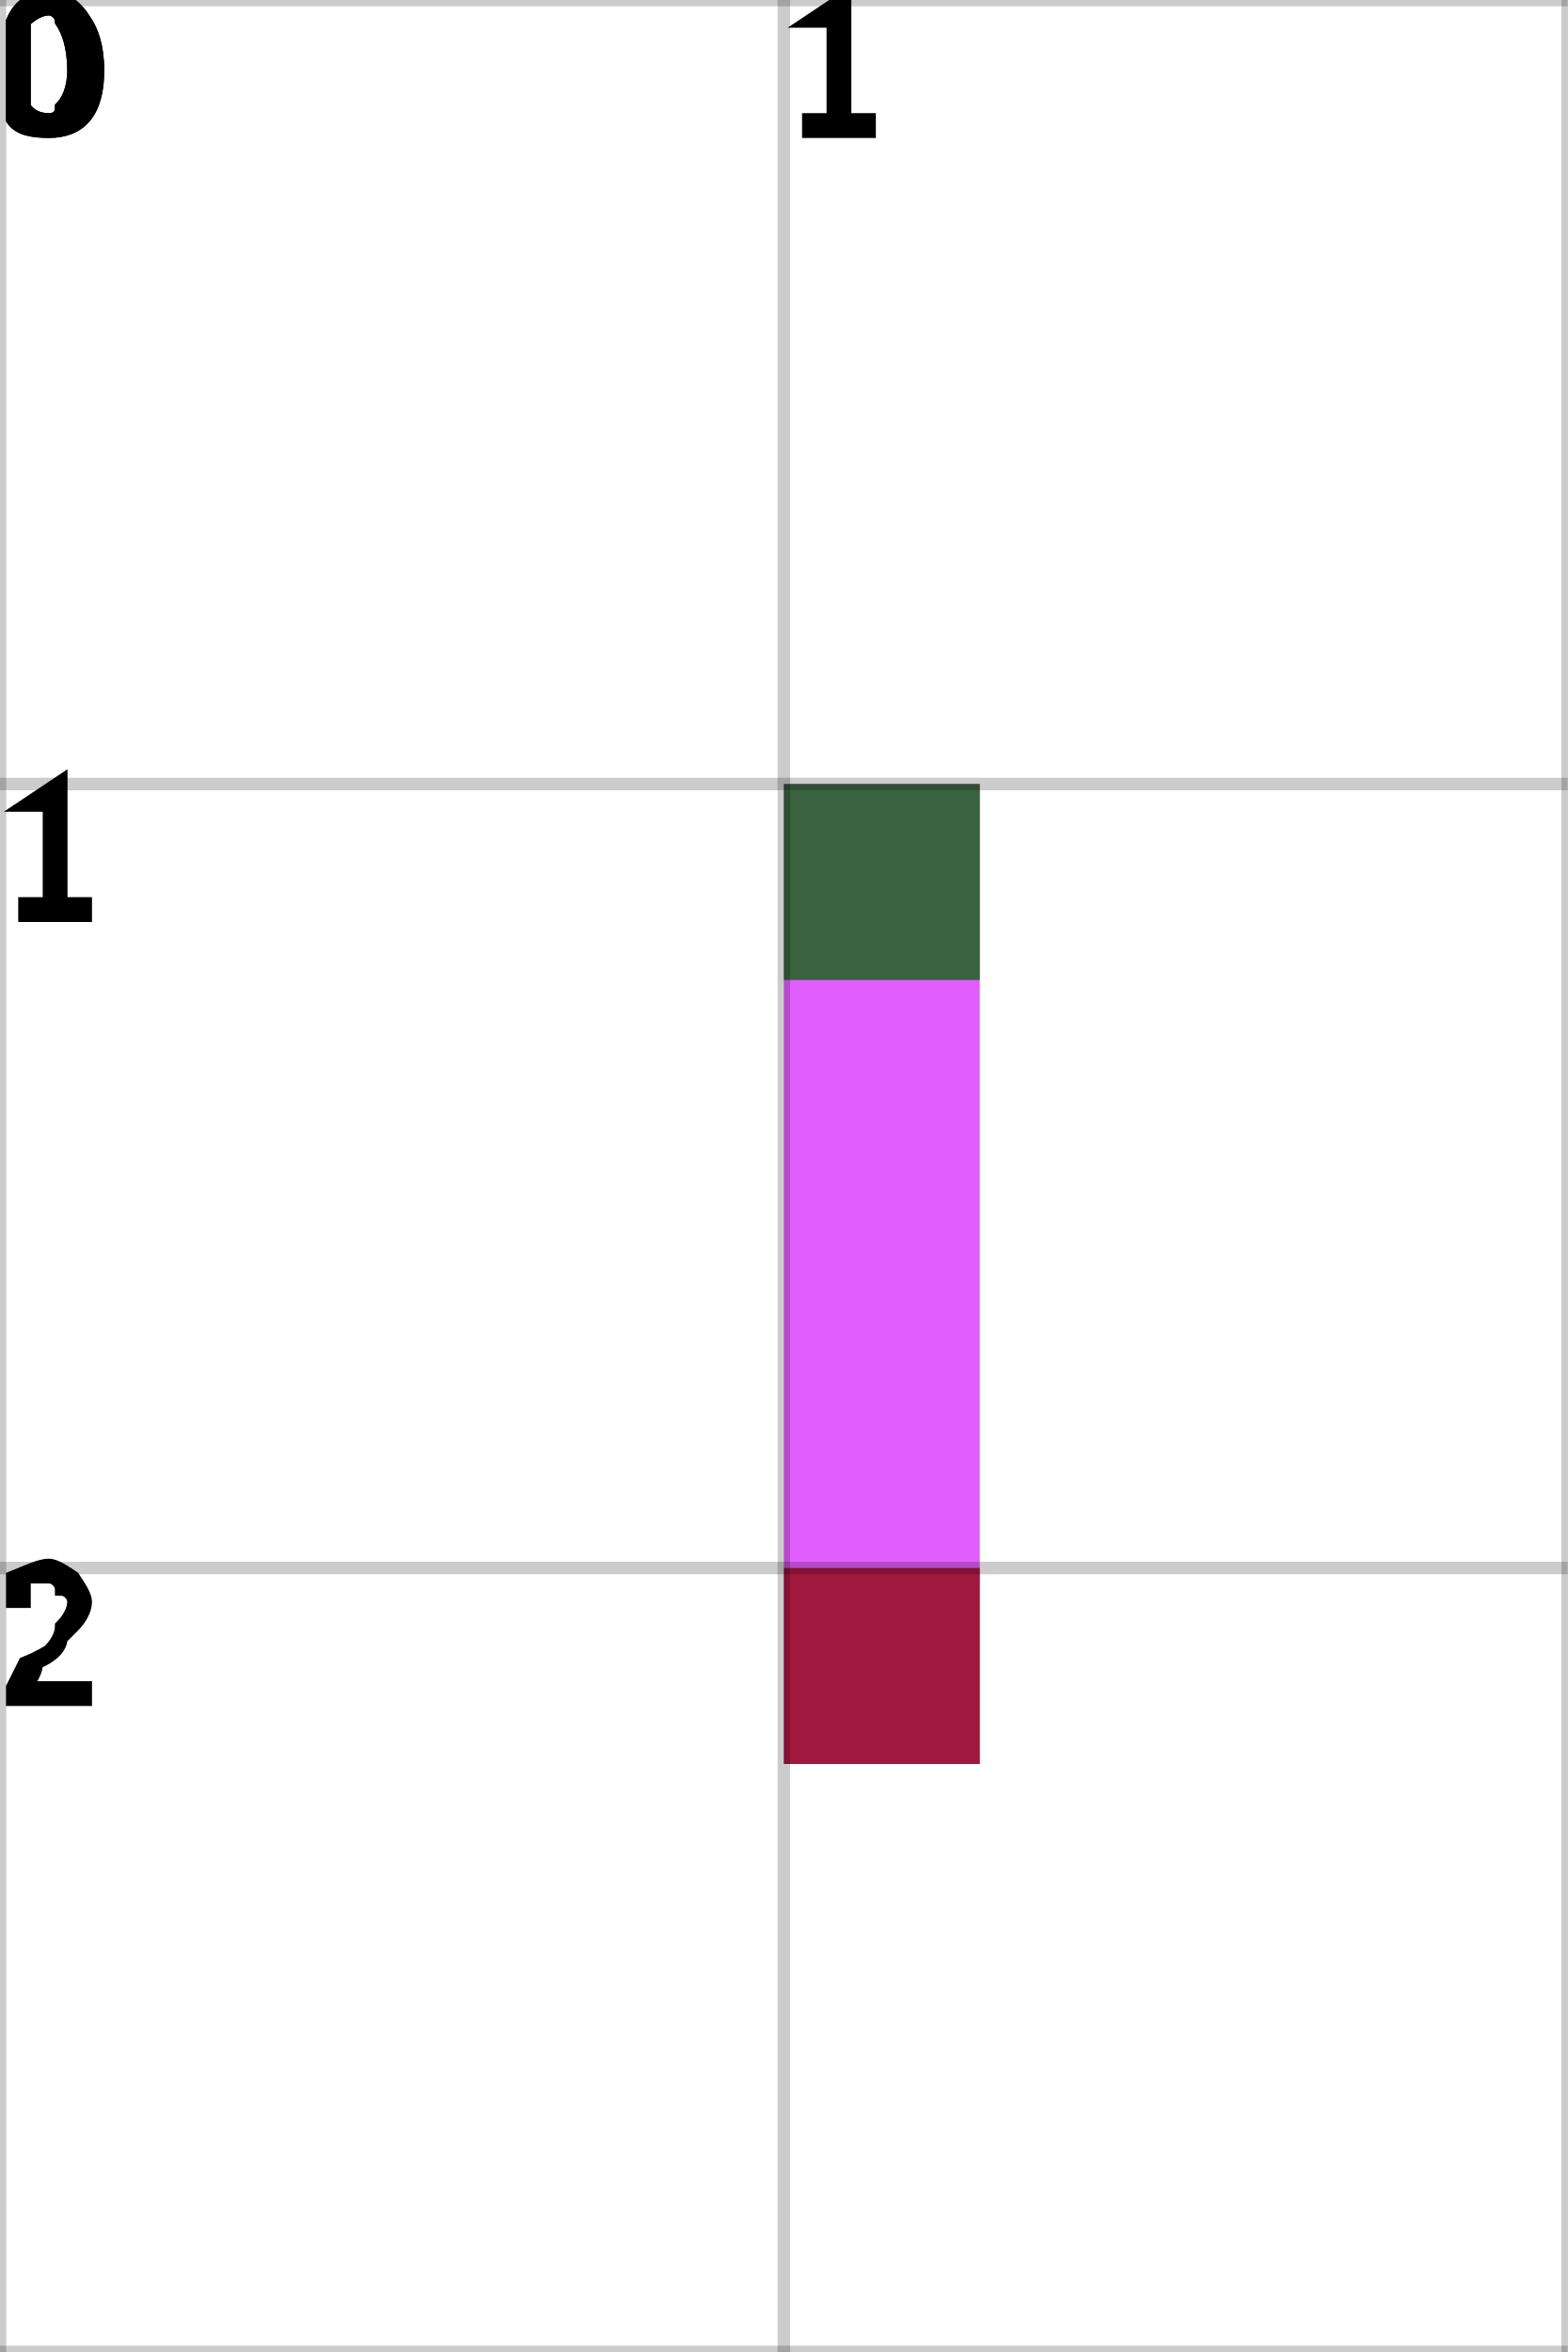
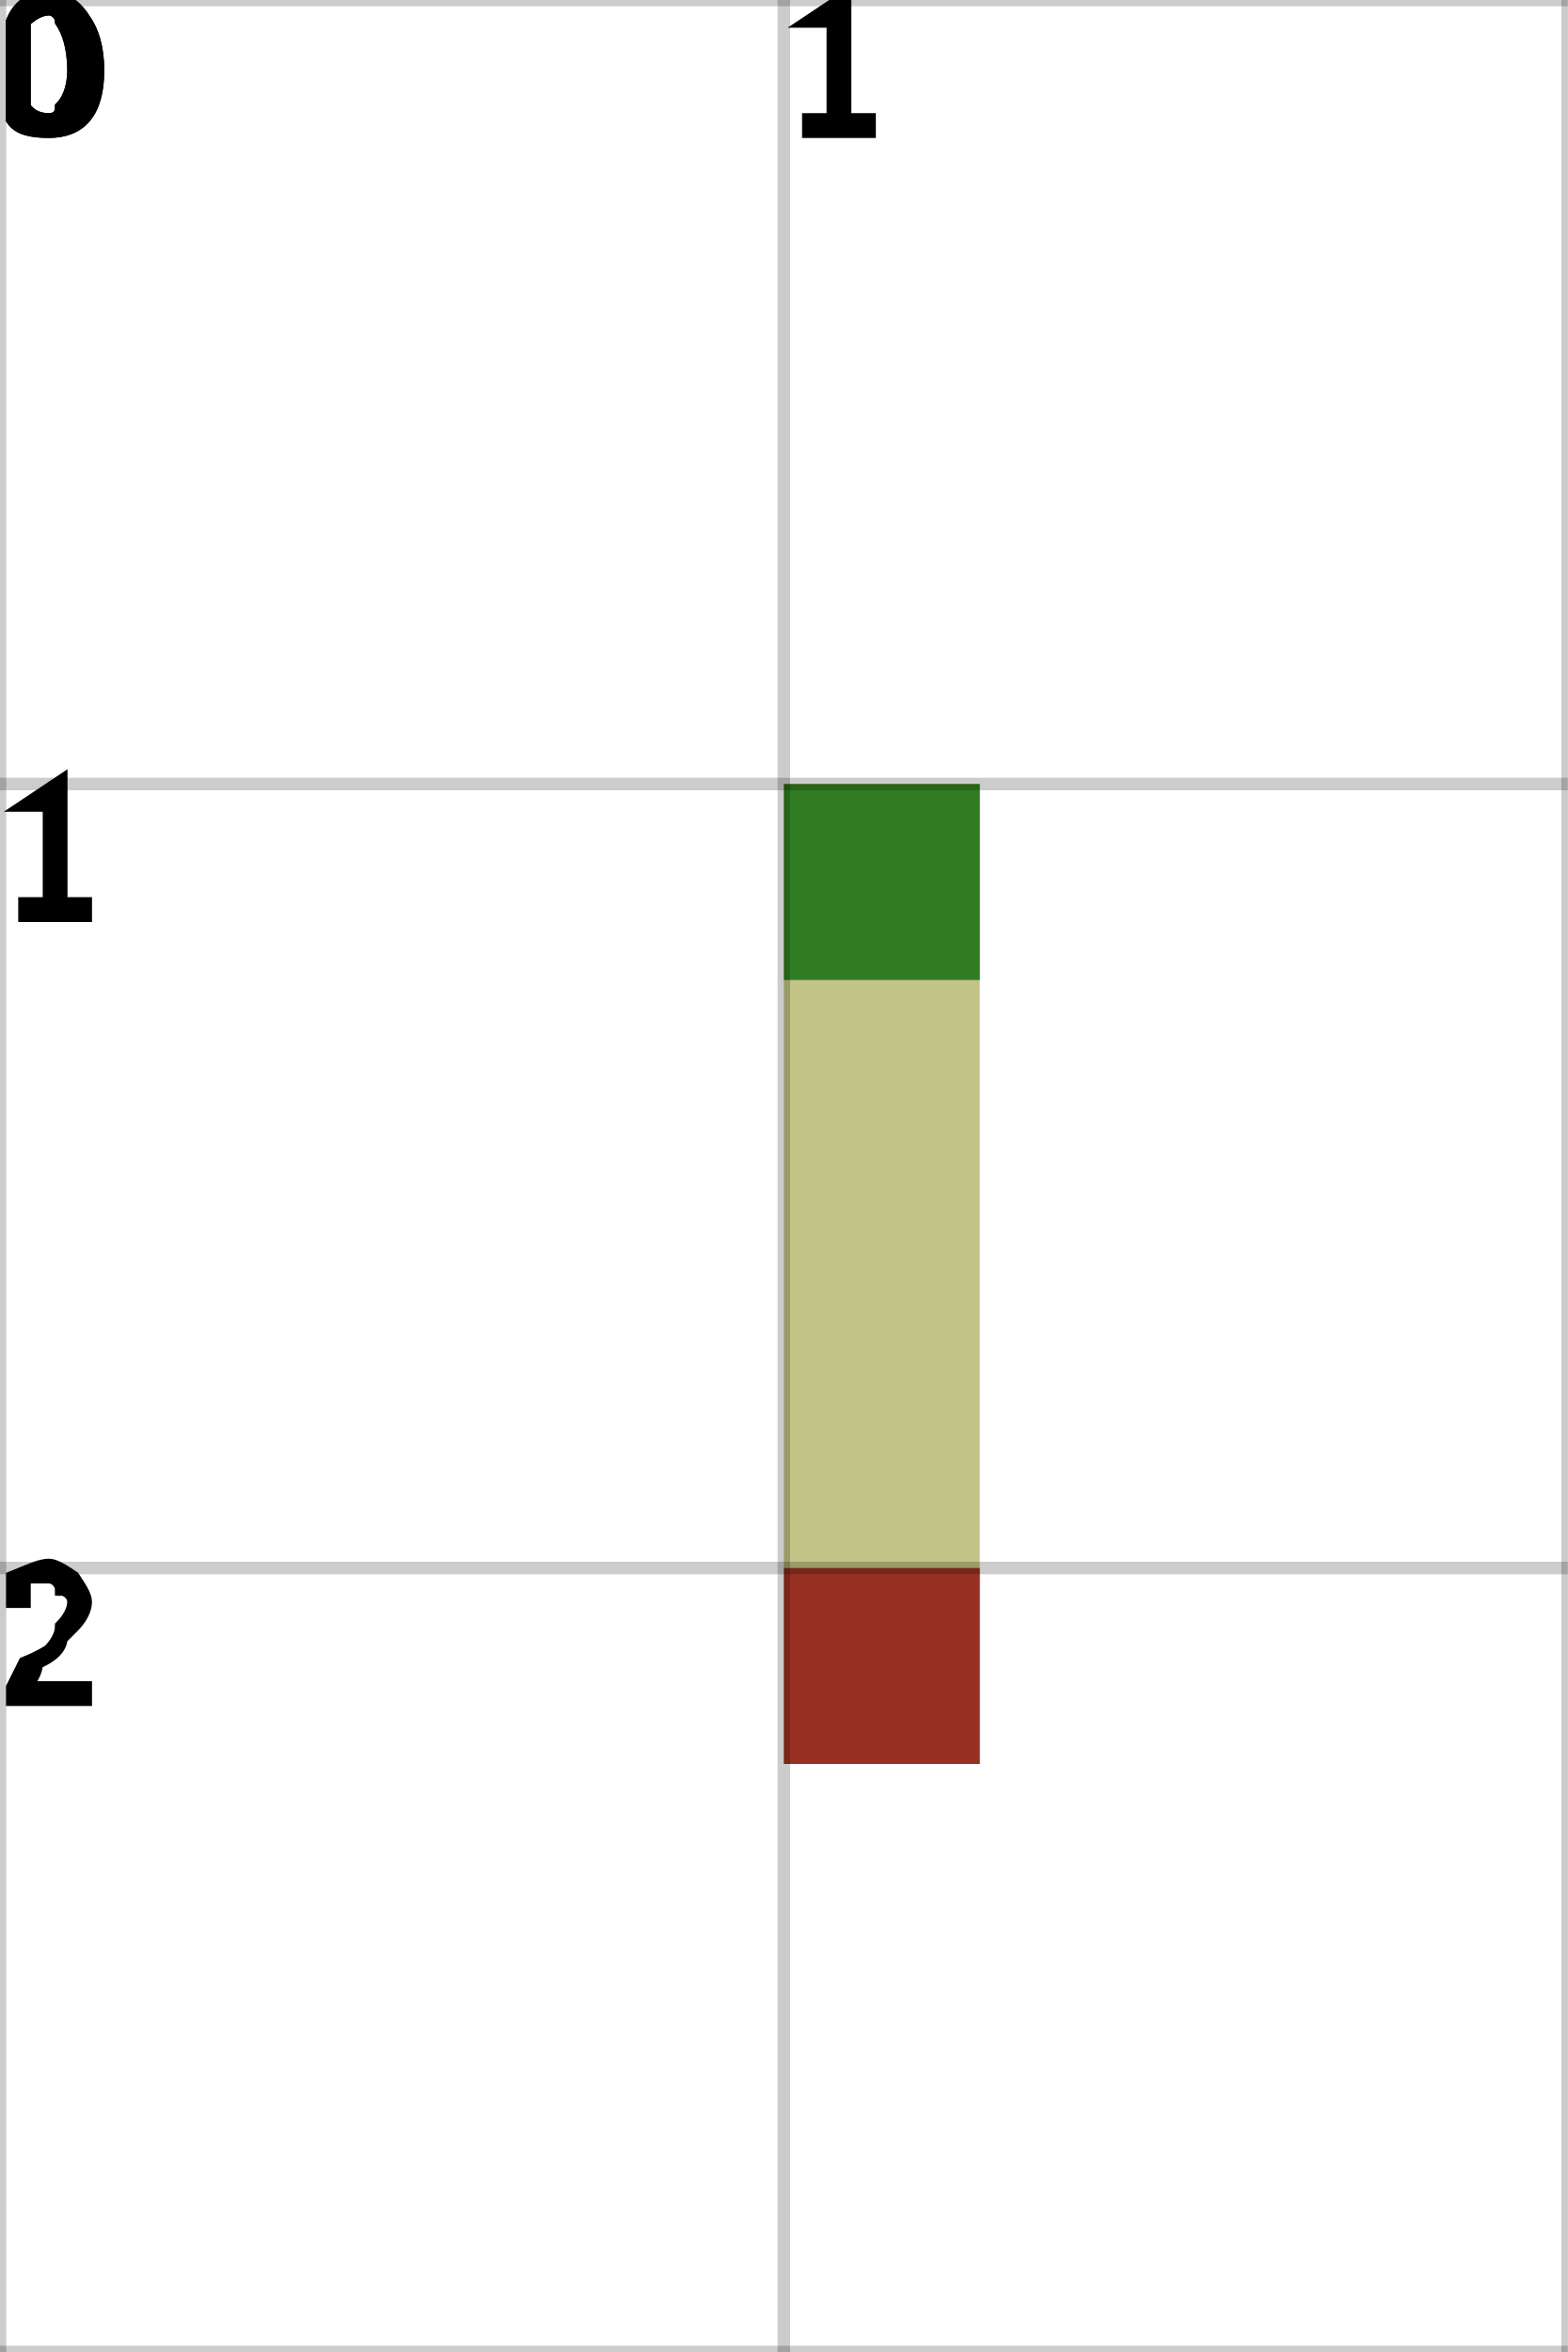
<svg xmlns="http://www.w3.org/2000/svg" height="100%" viewBox="0 0 2 3" width="100%" background-color="none">
-   <path d="M 1.25 1 L 1 1 L 1 2.25 L 1.25 2.25 Z" fill="#D828FB" opacity="0.75" stroke="transparent" stroke-width="0.5" />
+   <path d="M 1.25 1 L 1 1 L 1 2.25 L 1.25 2.25 Z" fill="#ADAF5D" opacity="0.75" stroke="transparent" stroke-width="0.5" />
  <rect fill="darkGreen" height="0.25" opacity="0.75" stroke="transparent" stroke-width="0.5" width="0.25" x="1" y="1" />
  <rect fill="darkRed" height="0.25" opacity="0.75" stroke="transparent" stroke-width="0.5" width="0.25" x="1" y="2" />
  <line dominant-baseline="hanging" fill="transparent" font-size="0.25" opacity="0.2" stroke="black" stroke-width="0.016" text-anchor="start" x1="0" x2="0" y1="0" y2="3" />
  <text dominant-baseline="hanging" fill="black" font-size="0.25" opacity="1" stroke="black" stroke-width="0.016" text-anchor="start" x="0" y="0">0</text>
  <line dominant-baseline="hanging" fill="transparent" font-size="0.25" opacity="0.2" stroke="black" stroke-width="0.016" text-anchor="start" x1="1" x2="1" y1="0" y2="3" />
  <text dominant-baseline="hanging" fill="black" font-size="0.25" opacity="1" stroke="black" stroke-width="0.016" text-anchor="start" x="1" y="0">1</text>
  <line dominant-baseline="hanging" fill="transparent" font-size="0.25" opacity="0.2" stroke="black" stroke-width="0.016" text-anchor="start" x1="2" x2="2" y1="0" y2="3" />
  <line dominant-baseline="hanging" fill="transparent" font-size="0.25" opacity="0.2" stroke="black" stroke-width="0.016" text-anchor="start" x1="0" x2="2" y1="0" y2="0" />
  <text dominant-baseline="hanging" fill="black" font-size="0.25" opacity="1" stroke="black" stroke-width="0.016" text-anchor="start" x="0" y="0">0</text>
  <line dominant-baseline="hanging" fill="transparent" font-size="0.25" opacity="0.2" stroke="black" stroke-width="0.016" text-anchor="start" x1="0" x2="2" y1="1" y2="1" />
  <text dominant-baseline="hanging" fill="black" font-size="0.25" opacity="1" stroke="black" stroke-width="0.016" text-anchor="start" x="0" y="1">1</text>
  <line dominant-baseline="hanging" fill="transparent" font-size="0.25" opacity="0.2" stroke="black" stroke-width="0.016" text-anchor="start" x1="0" x2="2" y1="2" y2="2" />
  <text dominant-baseline="hanging" fill="black" font-size="0.25" opacity="1" stroke="black" stroke-width="0.016" text-anchor="start" x="0" y="2">2</text>
  <line dominant-baseline="hanging" fill="transparent" font-size="0.25" opacity="0.2" stroke="black" stroke-width="0.016" text-anchor="start" x1="0" x2="2" y1="3" y2="3" />
</svg>
